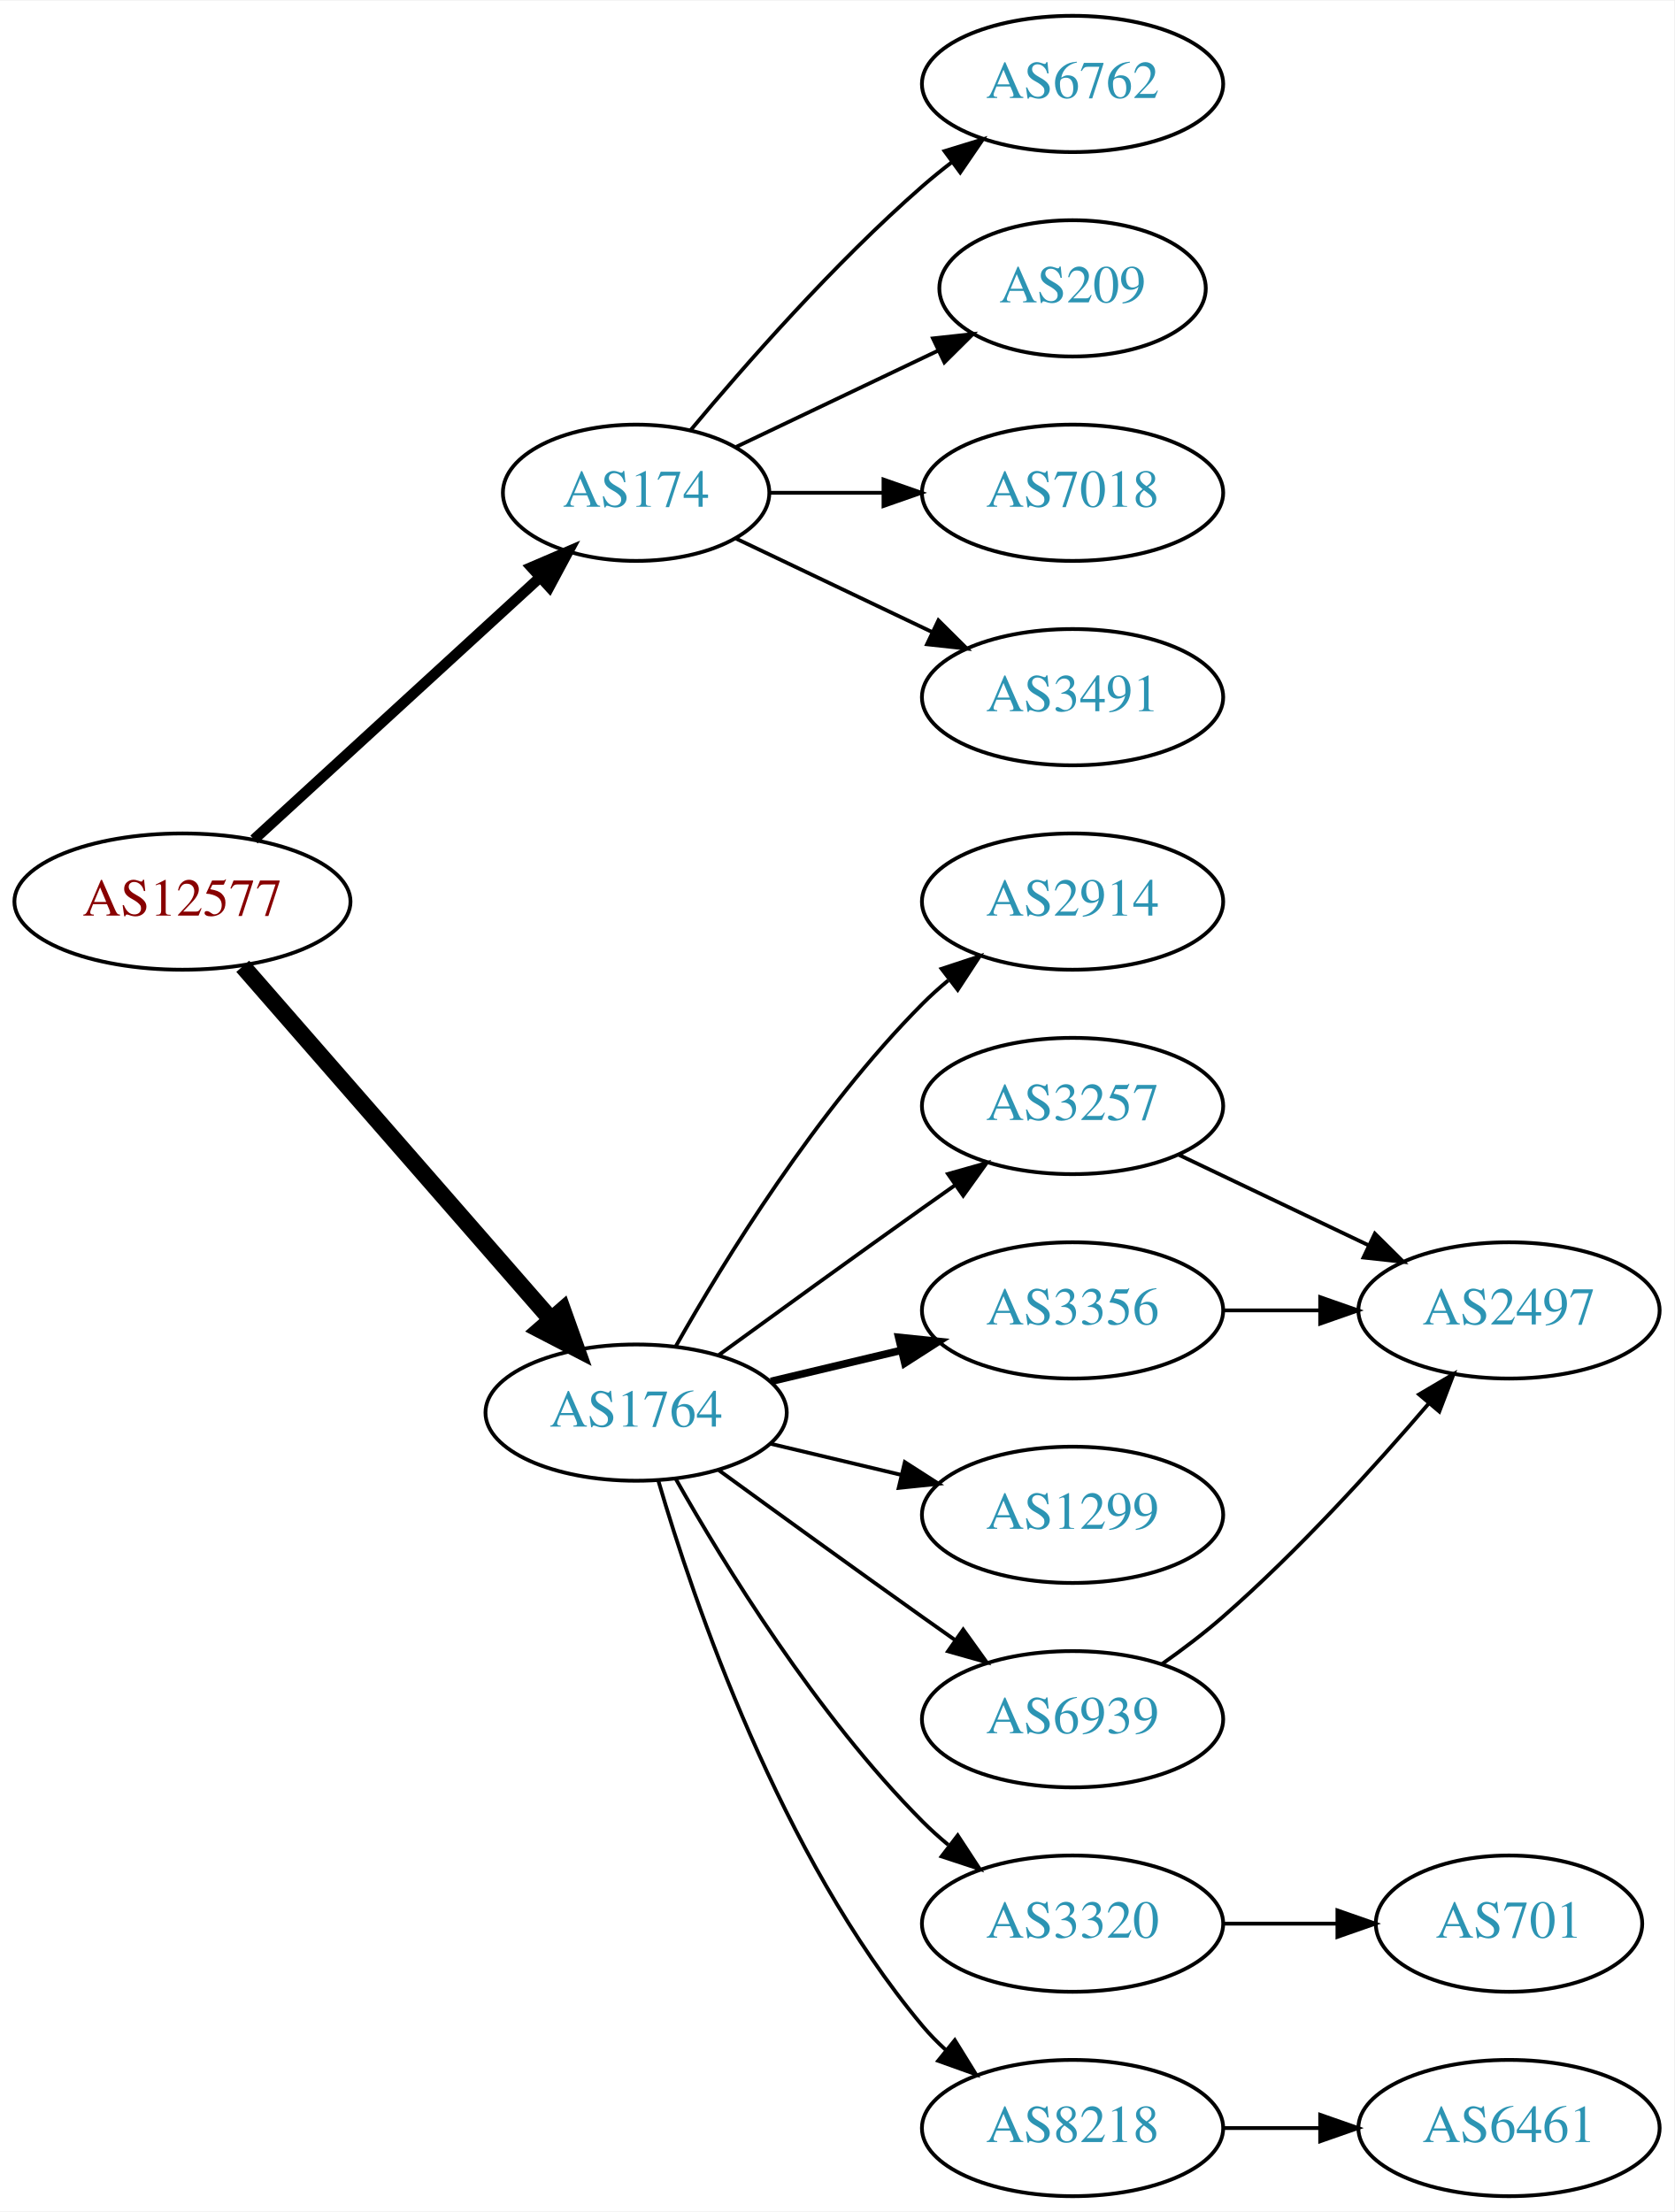
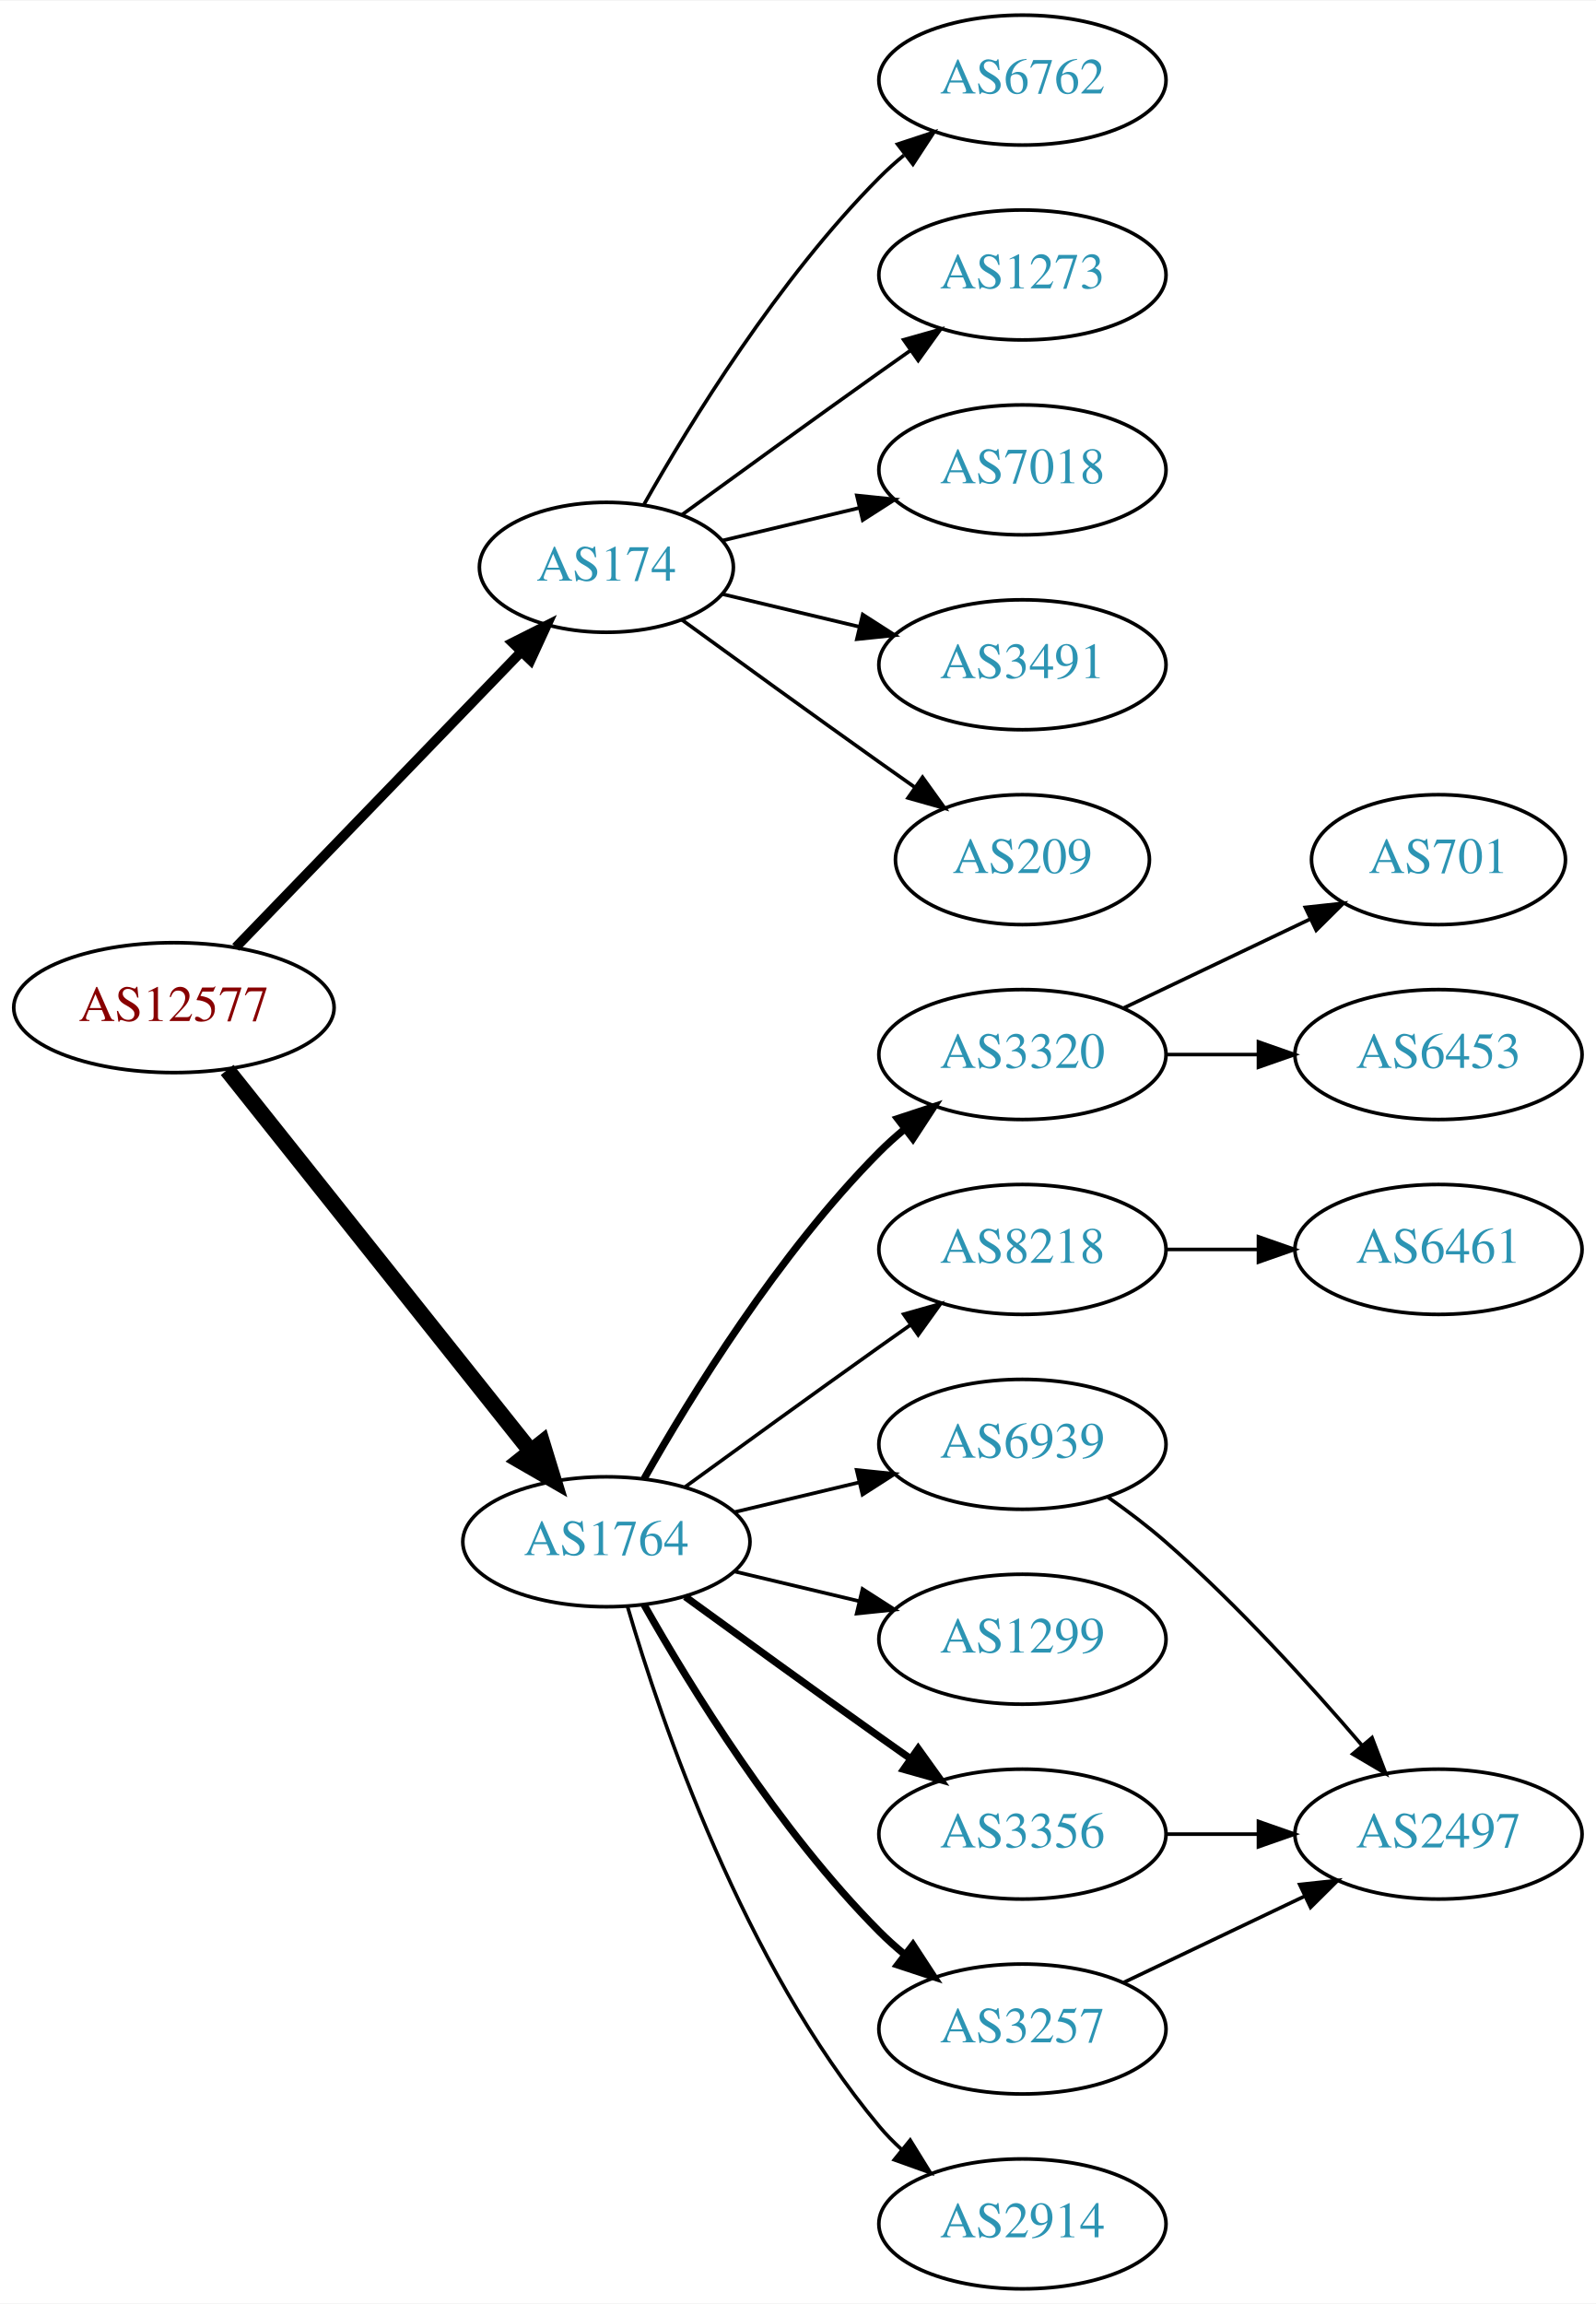
- <svg xmlns="http://www.w3.org/2000/svg" xmlns:xlink="http://www.w3.org/1999/xlink" width="442pt" height="584pt" viewBox="0.00 0.00 442.27 584.00">
-   <g id="graph0" class="graph" transform="scale(1 1) rotate(0) translate(4 580)">
-     <polygon fill="white" stroke="none" points="-4,4 -4,-580 438.271,-580 438.271,4 -4,4" />
+ <svg xmlns="http://www.w3.org/2000/svg" xmlns:xlink="http://www.w3.org/1999/xlink" width="442pt" height="638pt" viewBox="0.00 0.00 442.27 638.00">
+   <g id="graph0" class="graph" transform="scale(1 1) rotate(0) translate(4 634)">
+     <polygon fill="white" stroke="none" points="-4,4 -4,-634 438.271,-634 438.271,4 -4,4" />
    <g id="node1" class="node">
      <g id="a_node1">
        <a xlink:href="/asn/12577" xlink:title="AS12577 ~ Muehlgasse 14E [AT]">
-           <ellipse fill="#ffffff" stroke="black" cx="44.196" cy="-342" rx="44.393" ry="18" />
-           <text text-anchor="middle" x="44.196" y="-338.3" font-family="Times,serif" font-size="14.00" fill="#880000">AS12577</text>
+           <ellipse fill="#ffffff" stroke="black" cx="44.196" cy="-355" rx="44.393" ry="18" />
+           <text text-anchor="middle" x="44.196" y="-351.3" font-family="Times,serif" font-size="14.00" fill="#880000">AS12577</text>
        </a>
      </g>
    </g>
    <g id="node2" class="node">
      <g id="a_node2">
        <a xlink:href="/asn/174" xlink:title="AS174 ~ Cogent Communications [US]">
-           <ellipse fill="#ffffff" stroke="black" cx="164.039" cy="-450" rx="35.194" ry="18" />
-           <text text-anchor="middle" x="164.039" y="-446.3" font-family="Times,serif" font-size="14.00" fill="#2c94b3">AS174</text>
+           <ellipse fill="#ffffff" stroke="black" cx="164.039" cy="-477" rx="35.194" ry="18" />
+           <text text-anchor="middle" x="164.039" y="-473.3" font-family="Times,serif" font-size="14.00" fill="#2c94b3">AS174</text>
        </a>
      </g>
    </g>
    <g id="edge1" class="edge">
-       <path fill="none" stroke="black" stroke-width="2.812" d="M63.094,-358.403C83.252,-376.878 116.129,-407.009 138.632,-427.632" />
-       <polygon fill="black" stroke="black" stroke-width="2.812" points="136.384,-430.319 146.121,-434.496 141.114,-425.159 136.384,-430.319" />
+       <path fill="none" stroke="black" stroke-width="2.7" d="M61.334,-371.708C81.811,-392.907 117.245,-429.59 140.413,-453.576" />
+       <polygon fill="black" stroke="black" stroke-width="2.7" points="138.005,-456.121 147.47,-460.882 143.04,-451.258 138.005,-456.121" />
    </g>
    <g id="node3" class="node">
      <g id="a_node3">
        <a xlink:href="/asn/1764" xlink:title="AS1764 ~ NEXTLAYER-AS [AT]">
          <ellipse fill="#ffffff" stroke="black" cx="164.039" cy="-207" rx="39.794" ry="18" />
          <text text-anchor="middle" x="164.039" y="-203.3" font-family="Times,serif" font-size="14.00" fill="#2c94b3">AS1764</text>
        </a>
      </g>
    </g>
    <g id="edge2" class="edge">
-       <path fill="none" stroke="black" stroke-width="4.5" d="M60.121,-324.902C80.663,-301.369 117.782,-258.845 141.379,-231.813" />
-       <polygon fill="black" stroke="black" stroke-width="4.5" points="144.625,-234.082 148.235,-223.959 138.692,-228.903 144.625,-234.082" />
+       <path fill="none" stroke="black" stroke-width="4.5" d="M58.945,-337.733C79.7,-311.666 119.146,-262.126 143.07,-232.079" />
+       <polygon fill="black" stroke="black" stroke-width="4.5" points="146.229,-234.433 149.378,-224.157 140.068,-229.528 146.229,-234.433" />
    </g>
    <g id="node4" class="node">
      <g id="a_node4">
        <a xlink:href="/asn/6762" xlink:title="AS6762 ~ TELECOM ITALIA SPARKLE S.p.A. [IT]">
-           <ellipse fill="#ffffff" stroke="black" cx="279.332" cy="-558" rx="39.794" ry="18" />
-           <text text-anchor="middle" x="279.332" y="-554.3" font-family="Times,serif" font-size="14.00" fill="#2c94b3">AS6762</text>
+           <ellipse fill="#ffffff" stroke="black" cx="279.332" cy="-612" rx="39.794" ry="18" />
+           <text text-anchor="middle" x="279.332" y="-608.3" font-family="Times,serif" font-size="14.00" fill="#2c94b3">AS6762</text>
        </a>
      </g>
    </g>
    <g id="edge3" class="edge">
-       <path fill="none" stroke="black" d="M178.404,-466.499C192.659,-483.596 216.354,-510.619 239.685,-531 242.151,-533.154 244.789,-535.294 247.487,-537.372" />
-       <polygon fill="black" stroke="black" points="245.512,-540.264 255.641,-543.37 249.66,-534.625 245.512,-540.264" />
+       <path fill="none" stroke="black" d="M174.498,-494.49C187.28,-517.096 211.712,-556.886 239.685,-585 241.796,-587.121 244.092,-589.188 246.477,-591.171" />
+       <polygon fill="black" stroke="black" points="244.73,-594.242 254.793,-597.556 248.993,-588.69 244.73,-594.242" />
    </g>
    <g id="node5" class="node">
      <g id="a_node5">
-         <a xlink:href="/asn/209" xlink:title="AS209 ~ CenturyLink Communications, LLC [US]">
-           <ellipse fill="#ffffff" stroke="black" cx="279.332" cy="-504" rx="35.194" ry="18" />
-           <text text-anchor="middle" x="279.332" y="-500.3" font-family="Times,serif" font-size="14.00" fill="#2c94b3">AS209</text>
+         <a xlink:href="/asn/1273" xlink:title="AS1273 ~ Vodafone Group PLC [EU]">
+           <ellipse fill="#ffffff" stroke="black" cx="279.332" cy="-558" rx="39.794" ry="18" />
+           <text text-anchor="middle" x="279.332" y="-554.3" font-family="Times,serif" font-size="14.00" fill="#2c94b3">AS1273</text>
        </a>
      </g>
    </g>
    <g id="edge4" class="edge">
-       <path fill="none" stroke="black" d="M190.464,-462.119C206.207,-469.622 226.629,-479.356 243.822,-487.551" />
-       <polygon fill="black" stroke="black" points="242.458,-490.779 252.991,-491.922 245.47,-484.46 242.458,-490.779" />
+       <path fill="none" stroke="black" d="M184.935,-491.529C199.936,-502.45 221.043,-517.747 239.685,-531 242.506,-533.005 245.449,-535.085 248.397,-537.159" />
+       <polygon fill="black" stroke="black" points="246.424,-540.05 256.621,-542.926 250.443,-534.319 246.424,-540.05" />
    </g>
    <g id="node6" class="node">
      <g id="a_node6">
        <a xlink:href="/asn/7018" xlink:title="AS7018 ~ AT&amp;T Services, Inc. [US]">
-           <ellipse fill="#ffffff" stroke="black" cx="279.332" cy="-450" rx="39.794" ry="18" />
-           <text text-anchor="middle" x="279.332" y="-446.3" font-family="Times,serif" font-size="14.00" fill="#2c94b3">AS7018</text>
+           <ellipse fill="#ffffff" stroke="black" cx="279.332" cy="-504" rx="39.794" ry="18" />
+           <text text-anchor="middle" x="279.332" y="-500.3" font-family="Times,serif" font-size="14.00" fill="#2c94b3">AS7018</text>
        </a>
      </g>
    </g>
    <g id="edge5" class="edge">
-       <path fill="none" stroke="black" d="M199.338,-450C208.715,-450 219.065,-450 229.1,-450" />
-       <polygon fill="black" stroke="black" points="229.388,-453.5 239.388,-450 229.388,-446.5 229.388,-453.5" />
+       <path fill="none" stroke="black" d="M196.296,-484.449C207.976,-487.233 221.472,-490.449 234.101,-493.459" />
+       <polygon fill="black" stroke="black" points="233.454,-496.903 243.993,-495.816 235.077,-490.093 233.454,-496.903" />
    </g>
    <g id="node7" class="node">
      <g id="a_node7">
        <a xlink:href="/asn/3491" xlink:title="AS3491 ~ PCCW Global, Inc. [US]">
-           <ellipse fill="#ffffff" stroke="black" cx="279.332" cy="-396" rx="39.794" ry="18" />
-           <text text-anchor="middle" x="279.332" y="-392.3" font-family="Times,serif" font-size="14.00" fill="#2c94b3">AS3491</text>
+           <ellipse fill="#ffffff" stroke="black" cx="279.332" cy="-450" rx="39.794" ry="18" />
+           <text text-anchor="middle" x="279.332" y="-446.3" font-family="Times,serif" font-size="14.00" fill="#2c94b3">AS3491</text>
        </a>
      </g>
    </g>
    <g id="edge6" class="edge">
-       <path fill="none" stroke="black" d="M190.464,-437.881C205.766,-430.587 225.49,-421.186 242.372,-413.14" />
-       <polygon fill="black" stroke="black" points="243.891,-416.293 251.412,-408.831 240.879,-409.974 243.891,-416.293" />
+       <path fill="none" stroke="black" d="M196.296,-469.551C207.976,-466.767 221.472,-463.551 234.101,-460.541" />
+       <polygon fill="black" stroke="black" points="235.077,-463.907 243.993,-458.184 233.454,-457.097 235.077,-463.907" />
    </g>
    <g id="node8" class="node">
      <g id="a_node8">
-         <a xlink:href="/asn/2914" xlink:title="AS2914 ~ NTT America, Inc. [US]">
-           <ellipse fill="#ffffff" stroke="black" cx="279.332" cy="-342" rx="39.794" ry="18" />
-           <text text-anchor="middle" x="279.332" y="-338.3" font-family="Times,serif" font-size="14.00" fill="#2c94b3">AS2914</text>
+         <a xlink:href="/asn/209" xlink:title="AS209 ~ CenturyLink Communications, LLC [US]">
+           <ellipse fill="#ffffff" stroke="black" cx="279.332" cy="-396" rx="35.194" ry="18" />
+           <text text-anchor="middle" x="279.332" y="-392.3" font-family="Times,serif" font-size="14.00" fill="#2c94b3">AS209</text>
        </a>
      </g>
    </g>
    <g id="edge7" class="edge">
-       <path fill="none" stroke="black" d="M174.498,-224.49C187.28,-247.096 211.712,-286.886 239.685,-315 241.796,-317.121 244.092,-319.188 246.477,-321.171" />
-       <polygon fill="black" stroke="black" points="244.73,-324.242 254.793,-327.556 248.993,-318.69 244.73,-324.242" />
+       <path fill="none" stroke="black" d="M184.935,-462.471C199.936,-451.55 221.043,-436.253 239.685,-423 242.895,-420.718 246.264,-418.339 249.619,-415.982" />
+       <polygon fill="black" stroke="black" points="251.647,-418.834 257.83,-410.23 247.631,-413.101 251.647,-418.834" />
    </g>
    <g id="node9" class="node">
      <g id="a_node9">
-         <a xlink:href="/asn/3257" xlink:title="AS3257 ~ GTT [DE]">
+         <a xlink:href="/asn/3320" xlink:title="AS3320 ~ DTAG [DE]">
+           <ellipse fill="#ffffff" stroke="black" cx="279.332" cy="-342" rx="39.794" ry="18" />
+           <text text-anchor="middle" x="279.332" y="-338.3" font-family="Times,serif" font-size="14.00" fill="#2c94b3">AS3320</text>
+         </a>
+       </g>
+     </g>
+     <g id="edge8" class="edge">
+       <path fill="none" stroke="black" stroke-width="2" d="M174.498,-224.49C187.28,-247.096 211.712,-286.886 239.685,-315 241.796,-317.121 244.092,-319.188 246.477,-321.171" />
+       <polygon fill="black" stroke="black" stroke-width="2" points="244.73,-324.242 254.793,-327.556 248.993,-318.69 244.73,-324.242" />
+     </g>
+     <g id="node10" class="node">
+       <g id="a_node10">
+         <a xlink:href="/asn/6939" xlink:title="AS6939 ~ Hurricane Electric LLC [US]">
+           <ellipse fill="#ffffff" stroke="black" cx="279.332" cy="-234" rx="39.794" ry="18" />
+           <text text-anchor="middle" x="279.332" y="-230.3" font-family="Times,serif" font-size="14.00" fill="#2c94b3">AS6939</text>
+         </a>
+       </g>
+     </g>
+     <g id="edge9" class="edge">
+       <path fill="none" stroke="black" d="M199.646,-215.248C210.517,-217.838 222.671,-220.735 234.114,-223.462" />
+       <polygon fill="black" stroke="black" points="233.397,-226.889 243.936,-225.803 235.02,-220.08 233.397,-226.889" />
+     </g>
+     <g id="node11" class="node">
+       <g id="a_node11">
+         <a xlink:href="/asn/8218" xlink:title="AS8218 ~ legacy Neotelecoms [FR]">
          <ellipse fill="#ffffff" stroke="black" cx="279.332" cy="-288" rx="39.794" ry="18" />
-           <text text-anchor="middle" x="279.332" y="-284.3" font-family="Times,serif" font-size="14.00" fill="#2c94b3">AS3257</text>
-         </a>
-       </g>
-     </g>
-     <g id="edge8" class="edge">
+           <text text-anchor="middle" x="279.332" y="-284.3" font-family="Times,serif" font-size="14.00" fill="#2c94b3">AS8218</text>
+         </a>
+       </g>
+     </g>
+     <g id="edge10" class="edge">
      <path fill="none" stroke="black" d="M185.887,-222.222C200.821,-233.091 221.435,-248.025 239.685,-261 242.506,-263.005 245.449,-265.085 248.397,-267.159" />
      <polygon fill="black" stroke="black" points="246.424,-270.05 256.621,-272.926 250.443,-264.319 246.424,-270.05" />
    </g>
-     <g id="node10" class="node">
-       <g id="a_node10">
-         <a xlink:href="/asn/3356" xlink:title="AS3356 ~ Level 3 Parent, LLC [US]">
-           <ellipse fill="#ffffff" stroke="black" cx="279.332" cy="-234" rx="39.794" ry="18" />
-           <text text-anchor="middle" x="279.332" y="-230.3" font-family="Times,serif" font-size="14.00" fill="#2c94b3">AS3356</text>
-         </a>
-       </g>
-     </g>
-     <g id="edge9" class="edge">
-       <path fill="none" stroke="black" stroke-width="2" d="M199.646,-215.248C210.517,-217.838 222.671,-220.735 234.114,-223.462" />
-       <polygon fill="black" stroke="black" stroke-width="2" points="233.397,-226.889 243.936,-225.803 235.02,-220.08 233.397,-226.889" />
-     </g>
-     <g id="node11" class="node">
-       <g id="a_node11">
+     <g id="node12" class="node">
+       <g id="a_node12">
        <a xlink:href="/asn/1299" xlink:title="AS1299 ~ Telia Carrier [EU]">
          <ellipse fill="#ffffff" stroke="black" cx="279.332" cy="-180" rx="39.794" ry="18" />
          <text text-anchor="middle" x="279.332" y="-176.3" font-family="Times,serif" font-size="14.00" fill="#2c94b3">AS1299</text>
        </a>
      </g>
    </g>
-     <g id="edge10" class="edge">
+     <g id="edge11" class="edge">
      <path fill="none" stroke="black" d="M199.646,-198.752C210.517,-196.162 222.671,-193.265 234.114,-190.538" />
      <polygon fill="black" stroke="black" points="235.02,-193.92 243.936,-188.197 233.397,-187.111 235.02,-193.92" />
    </g>
-     <g id="node12" class="node">
-       <g id="a_node12">
-         <a xlink:href="/asn/6939" xlink:title="AS6939 ~ Hurricane Electric LLC [US]">
-           <ellipse fill="#ffffff" stroke="black" cx="279.332" cy="-126" rx="39.794" ry="18" />
-           <text text-anchor="middle" x="279.332" y="-122.3" font-family="Times,serif" font-size="14.00" fill="#2c94b3">AS6939</text>
-         </a>
-       </g>
-     </g>
-     <g id="edge11" class="edge">
-       <path fill="none" stroke="black" d="M185.887,-191.778C200.821,-180.909 221.435,-165.975 239.685,-153 242.506,-150.995 245.449,-148.915 248.397,-146.841" />
-       <polygon fill="black" stroke="black" points="250.443,-149.681 256.621,-141.074 246.424,-143.95 250.443,-149.681" />
-     </g>
    <g id="node13" class="node">
      <g id="a_node13">
-         <a xlink:href="/asn/3320" xlink:title="AS3320 ~ DTAG [DE]">
-           <ellipse fill="#ffffff" stroke="black" cx="279.332" cy="-72" rx="39.794" ry="18" />
-           <text text-anchor="middle" x="279.332" y="-68.3" font-family="Times,serif" font-size="14.00" fill="#2c94b3">AS3320</text>
+         <a xlink:href="/asn/3356" xlink:title="AS3356 ~ Level 3 Parent, LLC [US]">
+           <ellipse fill="#ffffff" stroke="black" cx="279.332" cy="-126" rx="39.794" ry="18" />
+           <text text-anchor="middle" x="279.332" y="-122.3" font-family="Times,serif" font-size="14.00" fill="#2c94b3">AS3356</text>
        </a>
      </g>
    </g>
    <g id="edge12" class="edge">
-       <path fill="none" stroke="black" d="M174.498,-189.51C187.28,-166.904 211.712,-127.114 239.685,-99 241.796,-96.879 244.092,-94.812 246.477,-92.829" />
-       <polygon fill="black" stroke="black" points="248.993,-95.31 254.793,-86.444 244.73,-89.758 248.993,-95.31" />
+       <path fill="none" stroke="black" stroke-width="2" d="M185.887,-191.778C200.821,-180.909 221.435,-165.975 239.685,-153 242.506,-150.995 245.449,-148.915 248.397,-146.841" />
+       <polygon fill="black" stroke="black" stroke-width="2" points="250.443,-149.681 256.621,-141.074 246.424,-143.95 250.443,-149.681" />
    </g>
    <g id="node14" class="node">
      <g id="a_node14">
-         <a xlink:href="/asn/8218" xlink:title="AS8218 ~ legacy Neotelecoms [FR]">
+         <a xlink:href="/asn/3257" xlink:title="AS3257 ~ GTT [DE]">
+           <ellipse fill="#ffffff" stroke="black" cx="279.332" cy="-72" rx="39.794" ry="18" />
+           <text text-anchor="middle" x="279.332" y="-68.3" font-family="Times,serif" font-size="14.00" fill="#2c94b3">AS3257</text>
+         </a>
+       </g>
+     </g>
+     <g id="edge13" class="edge">
+       <path fill="none" stroke="black" stroke-width="2" d="M174.498,-189.51C187.28,-166.904 211.712,-127.114 239.685,-99 241.796,-96.879 244.092,-94.812 246.477,-92.829" />
+       <polygon fill="black" stroke="black" stroke-width="2" points="248.993,-95.31 254.793,-86.444 244.73,-89.758 248.993,-95.31" />
+     </g>
+     <g id="node15" class="node">
+       <g id="a_node15">
+         <a xlink:href="/asn/2914" xlink:title="AS2914 ~ NTT America, Inc. [US]">
          <ellipse fill="#ffffff" stroke="black" cx="279.332" cy="-18" rx="39.794" ry="18" />
-           <text text-anchor="middle" x="279.332" y="-14.3" font-family="Times,serif" font-size="14.00" fill="#2c94b3">AS8218</text>
-         </a>
-       </g>
-     </g>
-     <g id="edge13" class="edge">
+           <text text-anchor="middle" x="279.332" y="-14.3" font-family="Times,serif" font-size="14.00" fill="#2c94b3">AS2914</text>
+         </a>
+       </g>
+     </g>
+     <g id="edge14" class="edge">
      <path fill="none" stroke="black" d="M169.913,-188.998C179.227,-157.156 202.043,-90.019 239.685,-45 241.555,-42.763 243.654,-40.626 245.88,-38.604" />
      <polygon fill="black" stroke="black" points="248.227,-41.208 253.799,-32.196 243.823,-35.766 248.227,-41.208" />
-     </g>
-     <g id="node15" class="node">
-       <g id="a_node15">
-         <a xlink:href="/asn/2497" xlink:title="AS2497 ~ Internet Initiative Japan Inc. [JP]">
-           <ellipse fill="#ffffff" stroke="black" cx="394.625" cy="-234" rx="39.794" ry="18" />
-           <text text-anchor="middle" x="394.625" y="-230.3" font-family="Times,serif" font-size="14.00" fill="#2c94b3">AS2497</text>
-         </a>
-       </g>
-     </g>
-     <g id="edge14" class="edge">
-       <path fill="none" stroke="black" d="M307.468,-275.066C322.462,-267.919 341.283,-258.948 357.506,-251.215" />
-       <polygon fill="black" stroke="black" points="359.188,-254.291 366.71,-246.829 356.177,-247.972 359.188,-254.291" />
-     </g>
-     <g id="edge15" class="edge">
-       <path fill="none" stroke="black" d="M319.004,-234C327.207,-234 335.971,-234 344.503,-234" />
-       <polygon fill="black" stroke="black" points="344.742,-237.5 354.742,-234 344.742,-230.5 344.742,-237.5" />
-     </g>
-     <g id="edge16" class="edge">
-       <path fill="none" stroke="black" d="M303.022,-140.63C308.424,-144.44 314.047,-148.692 318.978,-153 338.905,-170.407 359.097,-192.658 373.446,-209.433" />
-       <polygon fill="black" stroke="black" points="370.867,-211.804 379.995,-217.183 376.214,-207.286 370.867,-211.804" />
    </g>
    <g id="node16" class="node">
      <g id="a_node16">
        <a xlink:href="/asn/701" xlink:title="AS701 ~ UUNET [US]">
-           <ellipse fill="#ffffff" stroke="black" cx="394.625" cy="-72" rx="35.194" ry="18" />
-           <text text-anchor="middle" x="394.625" y="-68.3" font-family="Times,serif" font-size="14.00" fill="#2c94b3">AS701</text>
-         </a>
-       </g>
-     </g>
-     <g id="edge17" class="edge">
-       <path fill="none" stroke="black" d="M319.004,-72C328.709,-72 339.2,-72 349.163,-72" />
-       <polygon fill="black" stroke="black" points="349.299,-75.5 359.299,-72 349.299,-68.5 349.299,-75.5" />
+           <ellipse fill="#ffffff" stroke="black" cx="394.625" cy="-396" rx="35.194" ry="18" />
+           <text text-anchor="middle" x="394.625" y="-392.3" font-family="Times,serif" font-size="14.00" fill="#2c94b3">AS701</text>
+         </a>
+       </g>
+     </g>
+     <g id="edge15" class="edge">
+       <path fill="none" stroke="black" d="M307.468,-354.934C322.9,-362.29 342.385,-371.577 358.92,-379.459" />
+       <polygon fill="black" stroke="black" points="357.729,-382.768 368.262,-383.911 360.741,-376.449 357.729,-382.768" />
    </g>
    <g id="node17" class="node">
      <g id="a_node17">
+         <a xlink:href="/asn/6453" xlink:title="AS6453 ~ TATA COMMUNICATIONS (AMERICA) INC [US]">
+           <ellipse fill="#ffffff" stroke="black" cx="394.625" cy="-342" rx="39.794" ry="18" />
+           <text text-anchor="middle" x="394.625" y="-338.3" font-family="Times,serif" font-size="14.00" fill="#2c94b3">AS6453</text>
+         </a>
+       </g>
+     </g>
+     <g id="edge16" class="edge">
+       <path fill="none" stroke="black" d="M319.004,-342C327.207,-342 335.971,-342 344.503,-342" />
+       <polygon fill="black" stroke="black" points="344.742,-345.5 354.742,-342 344.742,-338.5 344.742,-345.5" />
+     </g>
+     <g id="node18" class="node">
+       <g id="a_node18">
+         <a xlink:href="/asn/2497" xlink:title="AS2497 ~ Internet Initiative Japan Inc. [JP]">
+           <ellipse fill="#ffffff" stroke="black" cx="394.625" cy="-126" rx="39.794" ry="18" />
+           <text text-anchor="middle" x="394.625" y="-122.3" font-family="Times,serif" font-size="14.00" fill="#2c94b3">AS2497</text>
+         </a>
+       </g>
+     </g>
+     <g id="edge17" class="edge">
+       <path fill="none" stroke="black" d="M303.022,-219.37C308.424,-215.56 314.047,-211.308 318.978,-207 338.905,-189.593 359.097,-167.342 373.446,-150.567" />
+       <polygon fill="black" stroke="black" points="376.214,-152.714 379.995,-142.817 370.867,-148.196 376.214,-152.714" />
+     </g>
+     <g id="node19" class="node">
+       <g id="a_node19">
        <a xlink:href="/asn/6461" xlink:title="AS6461 ~ Zayo Bandwidth [US]">
-           <ellipse fill="#ffffff" stroke="black" cx="394.625" cy="-18" rx="39.794" ry="18" />
-           <text text-anchor="middle" x="394.625" y="-14.3" font-family="Times,serif" font-size="14.00" fill="#2c94b3">AS6461</text>
+           <ellipse fill="#ffffff" stroke="black" cx="394.625" cy="-288" rx="39.794" ry="18" />
+           <text text-anchor="middle" x="394.625" y="-284.3" font-family="Times,serif" font-size="14.00" fill="#2c94b3">AS6461</text>
        </a>
      </g>
    </g>
    <g id="edge18" class="edge">
-       <path fill="none" stroke="black" d="M319.004,-18C327.207,-18 335.971,-18 344.503,-18" />
-       <polygon fill="black" stroke="black" points="344.742,-21.5 354.742,-18 344.742,-14.5 344.742,-21.5" />
+       <path fill="none" stroke="black" d="M319.004,-288C327.207,-288 335.971,-288 344.503,-288" />
+       <polygon fill="black" stroke="black" points="344.742,-291.5 354.742,-288 344.742,-284.5 344.742,-291.5" />
+     </g>
+     <g id="edge20" class="edge">
+       <path fill="none" stroke="black" d="M319.004,-126C327.207,-126 335.971,-126 344.503,-126" />
+       <polygon fill="black" stroke="black" points="344.742,-129.5 354.742,-126 344.742,-122.5 344.742,-129.5" />
+     </g>
+     <g id="edge19" class="edge">
+       <path fill="none" stroke="black" d="M307.468,-84.934C322.462,-92.081 341.283,-101.052 357.506,-108.785" />
+       <polygon fill="black" stroke="black" points="356.177,-112.028 366.71,-113.171 359.188,-105.709 356.177,-112.028" />
    </g>
  </g>
</svg>
